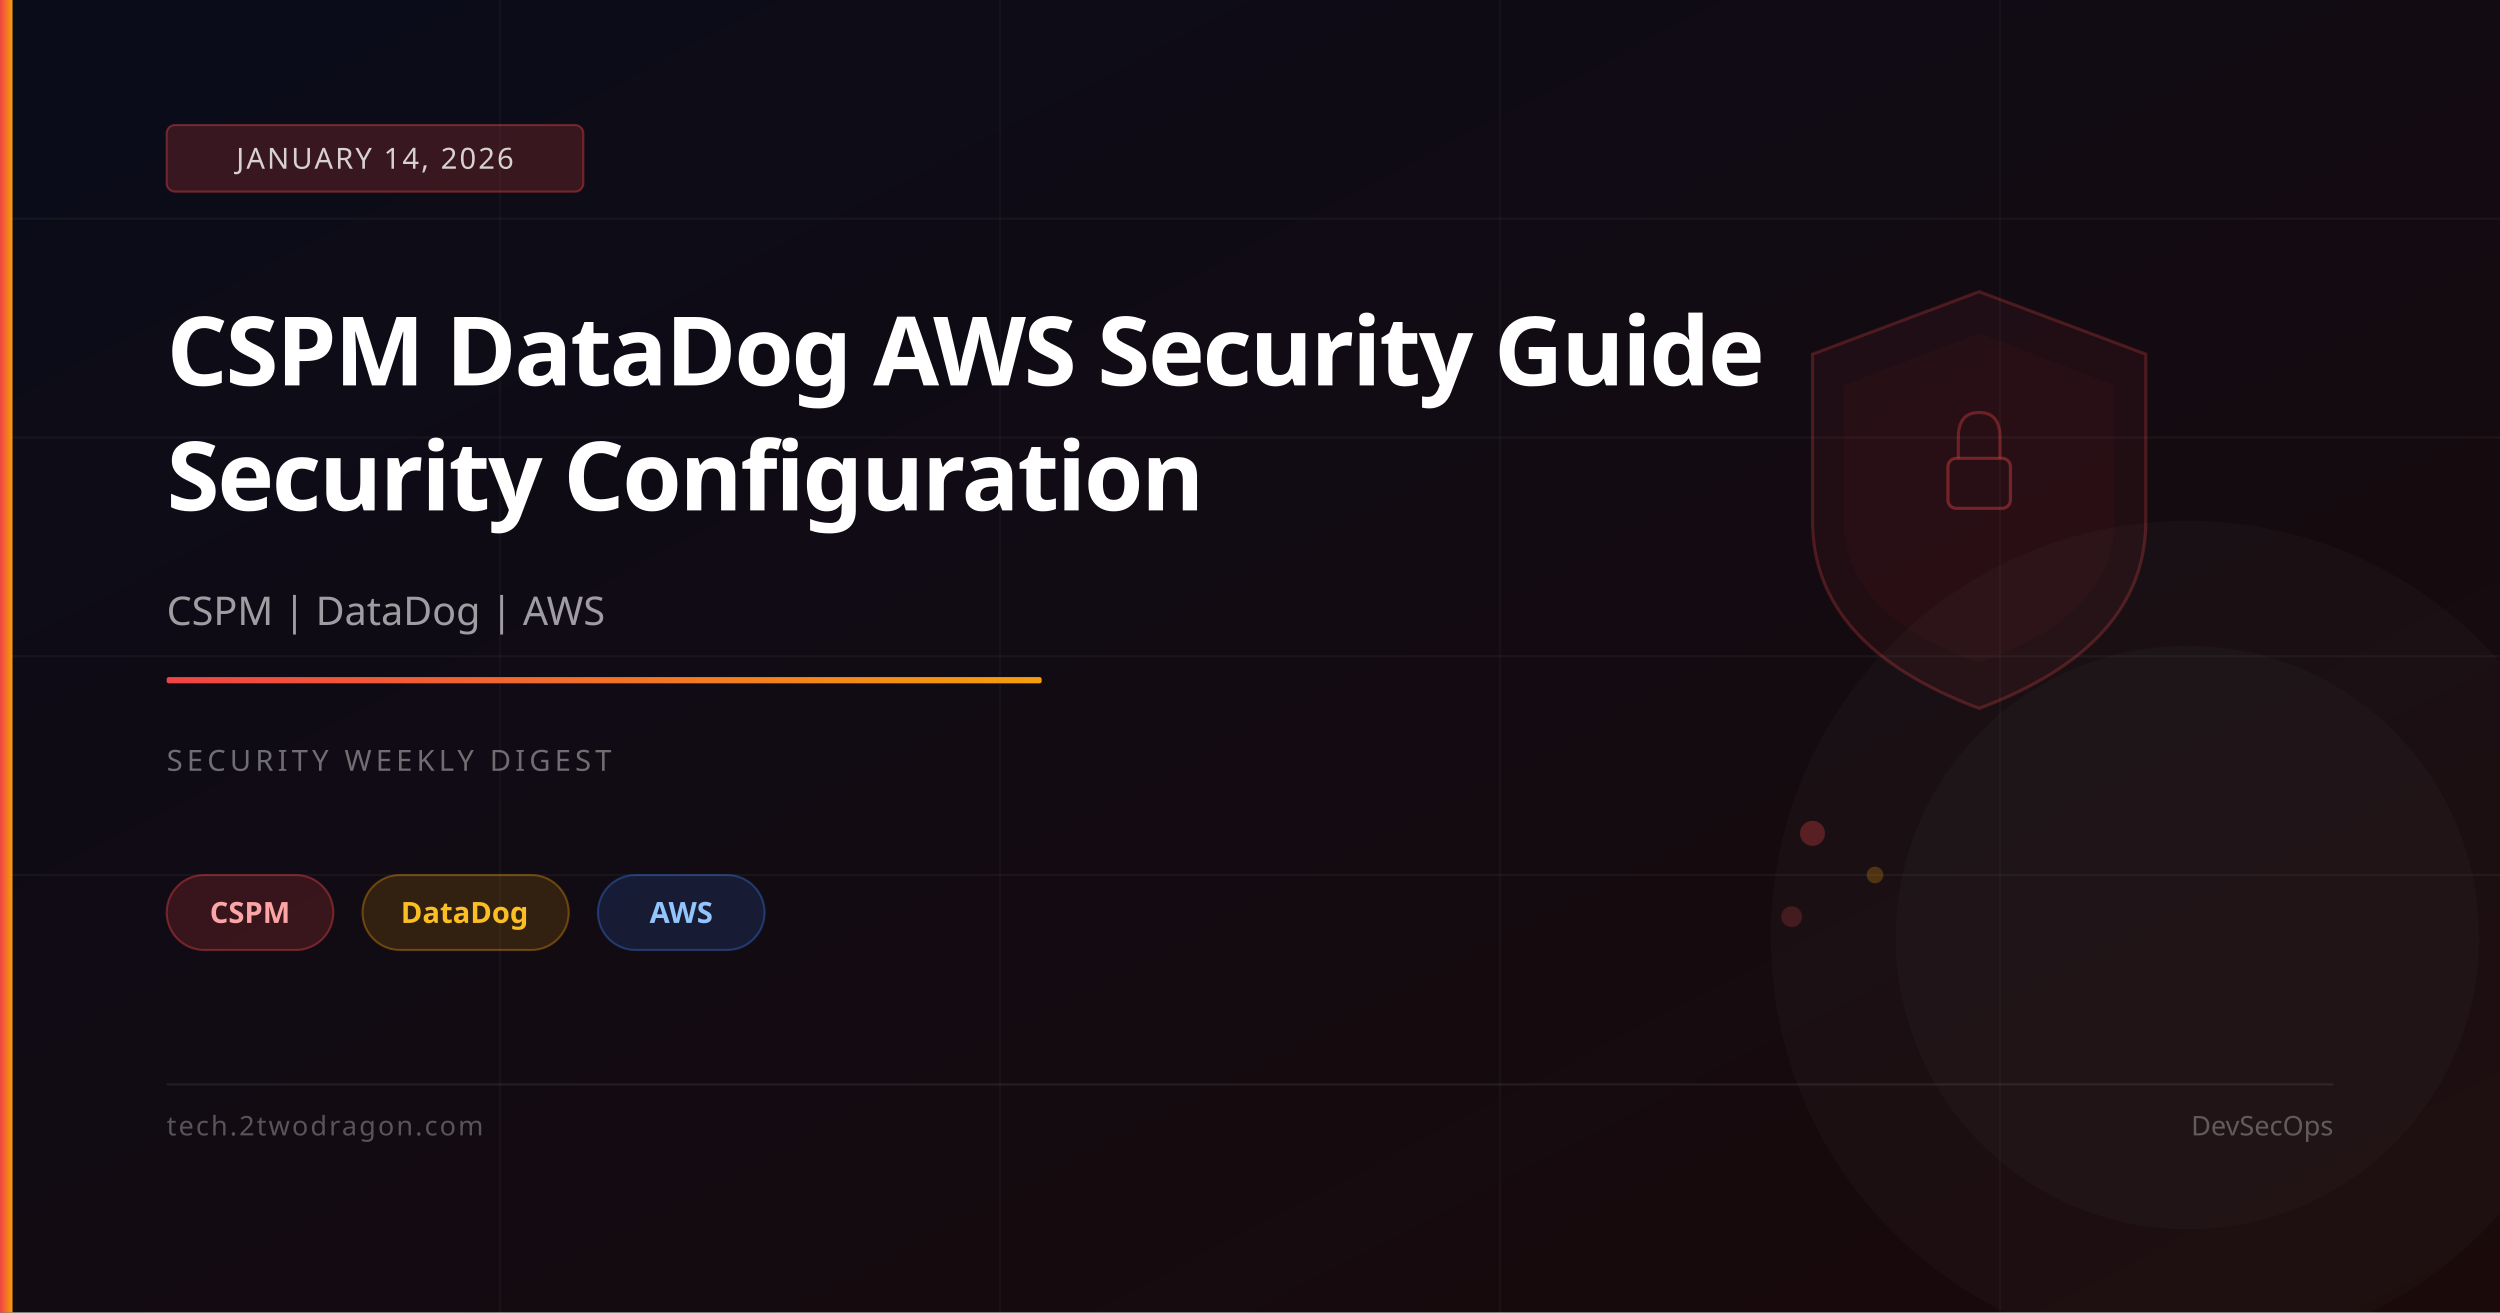
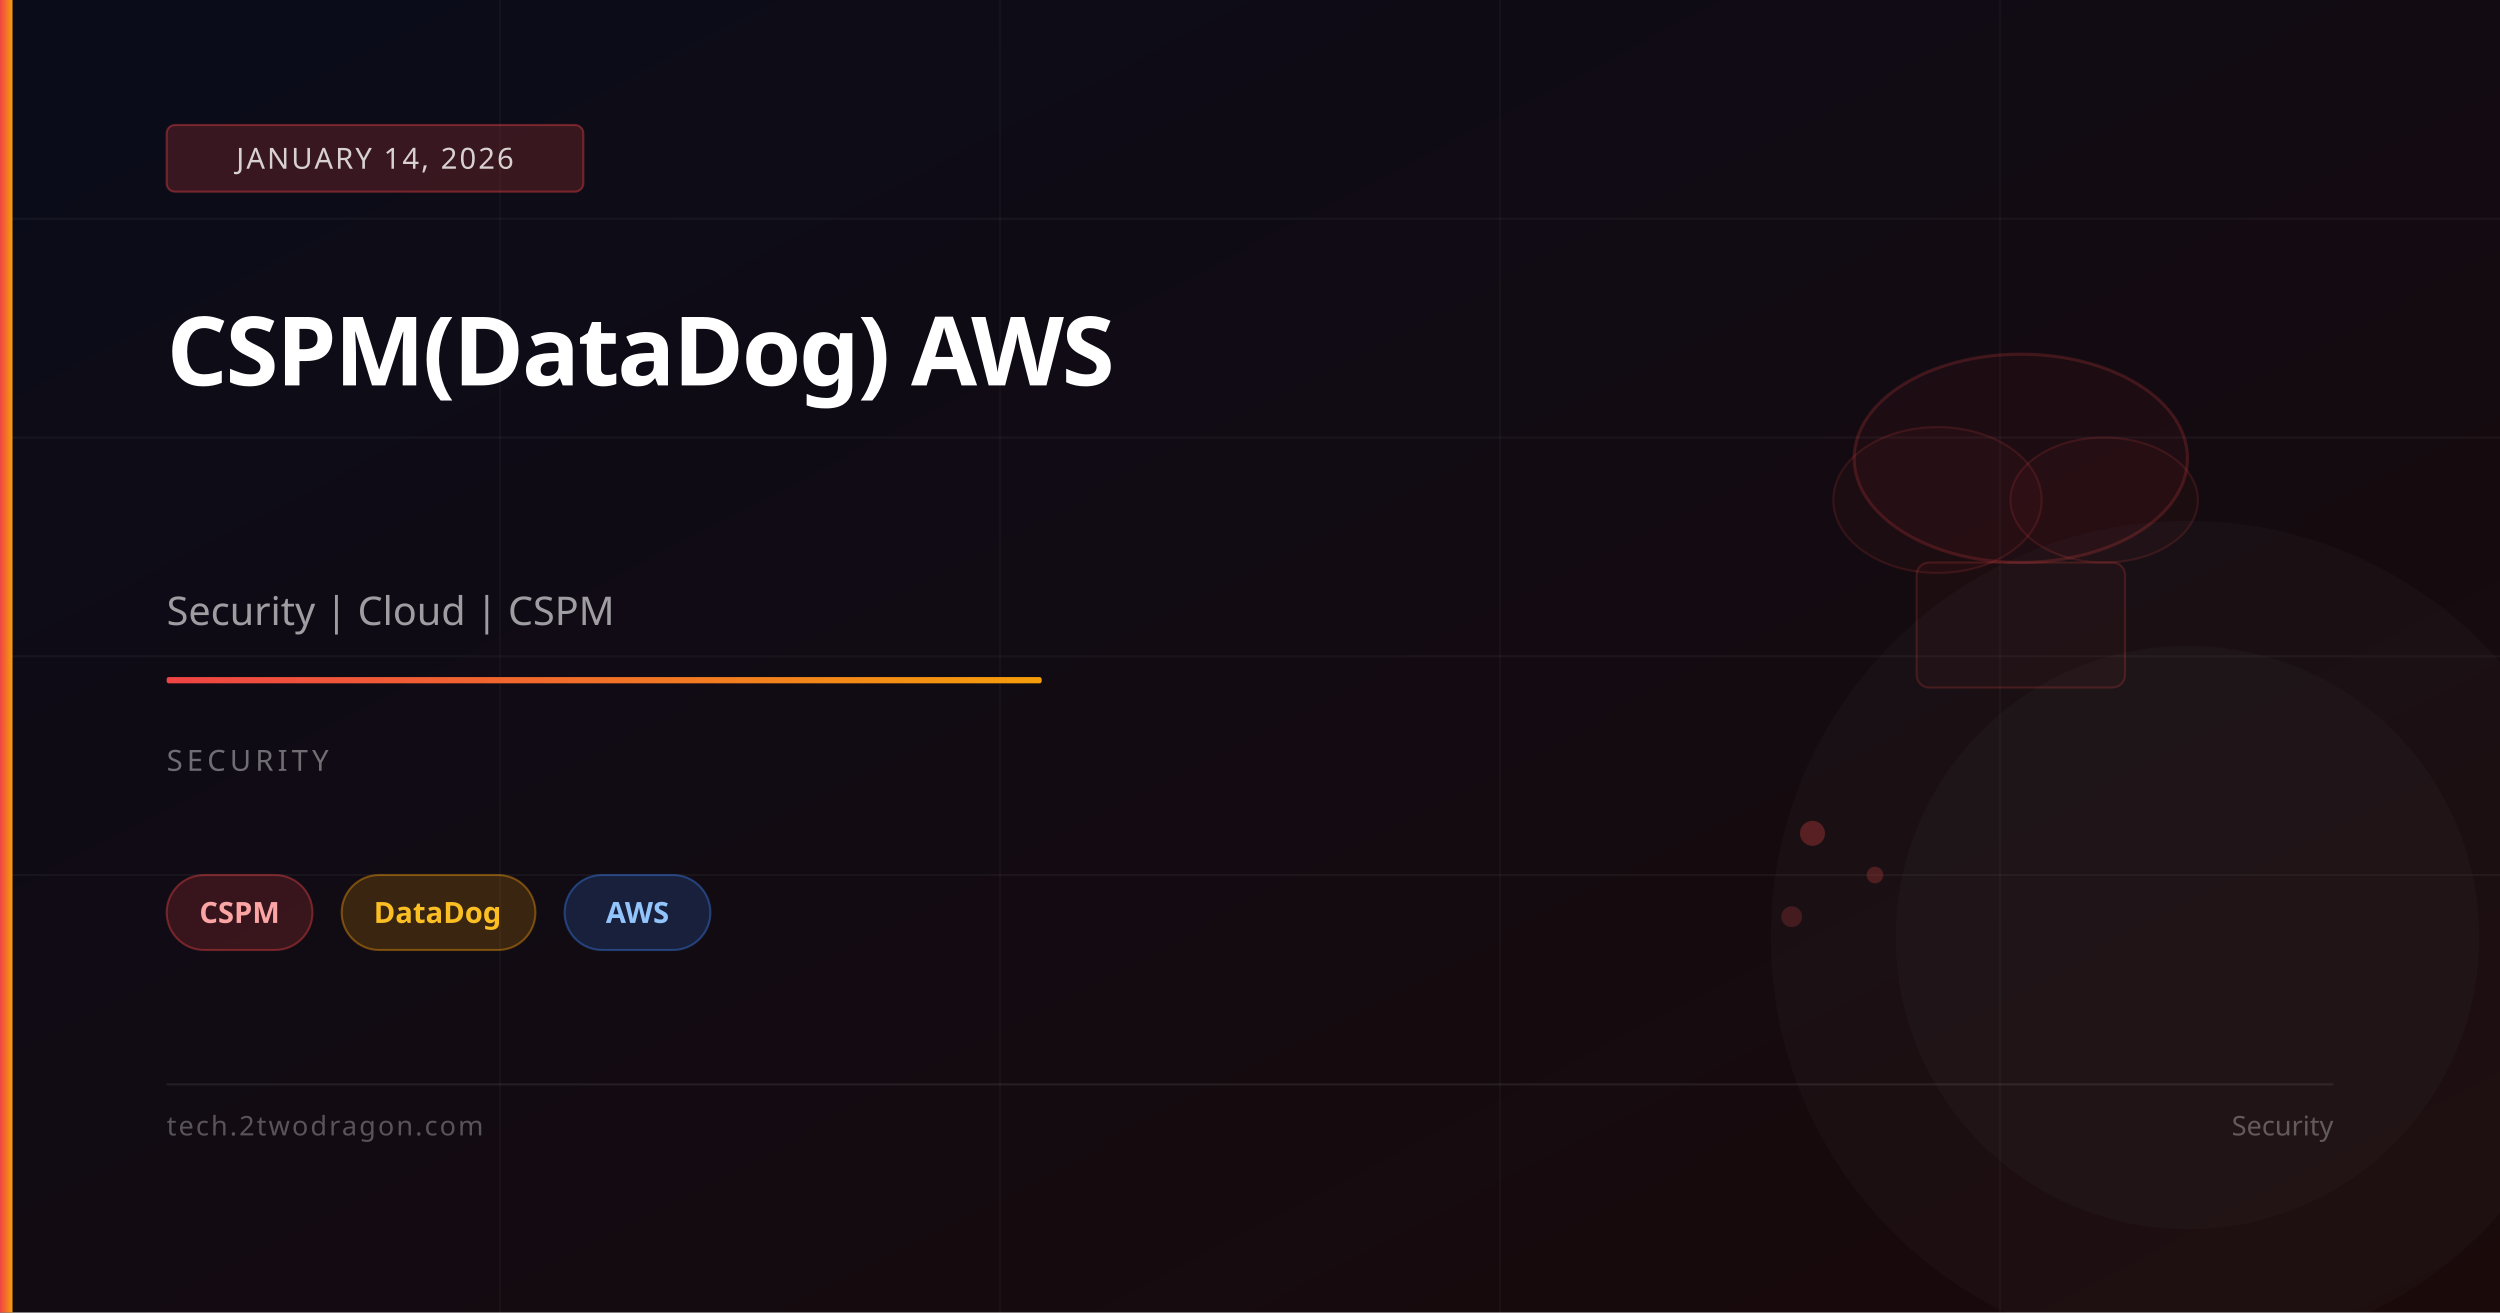
<svg xmlns="http://www.w3.org/2000/svg" viewBox="0 0 1200 630" width="1200" height="630">
  <defs>
    <linearGradient id="bg" x1="0%" y1="0%" x2="100%" y2="100%">
      <stop offset="0%" stop-color="#0a0c1a" />
      <stop offset="100%" stop-color="#1a0a0a" />
    </linearGradient>
    <linearGradient id="accent" x1="0%" y1="0%" x2="100%" y2="0%">
      <stop offset="0%" stop-color="#ef4444" />
      <stop offset="100%" stop-color="#f59e0b" />
    </linearGradient>
  </defs>
  <rect width="1200" height="630" fill="url(#bg)" />
  <line x1="0" y1="105" x2="1200" y2="105" stroke="rgba(255,255,255,0.04)" stroke-width="1" />
  <line x1="0" y1="210" x2="1200" y2="210" stroke="rgba(255,255,255,0.04)" stroke-width="1" />
  <line x1="0" y1="315" x2="1200" y2="315" stroke="rgba(255,255,255,0.04)" stroke-width="1" />
  <line x1="0" y1="420" x2="1200" y2="420" stroke="rgba(255,255,255,0.04)" stroke-width="1" />
  <line x1="240" y1="0" x2="240" y2="630" stroke="rgba(255,255,255,0.03)" stroke-width="1" />
  <line x1="480" y1="0" x2="480" y2="630" stroke="rgba(255,255,255,0.03)" stroke-width="1" />
  <line x1="720" y1="0" x2="720" y2="630" stroke="rgba(255,255,255,0.03)" stroke-width="1" />
  <line x1="960" y1="0" x2="960" y2="630" stroke="rgba(255,255,255,0.03)" stroke-width="1" />
-   <path d="M950,140 L1030,170 L1030,250 Q1030,310 950,340 Q870,310 870,250 L870,170 Z" fill="rgba(239,68,68,0.06)" stroke="rgba(239,68,68,0.25)" stroke-width="1.5" />
-   <path d="M950,160 L1015,185 L1015,250 Q1015,295 950,318 Q885,295 885,250 L885,185 Z" fill="rgba(239,68,68,0.04)" />
-   <rect x="935" y="220" width="30" height="24" rx="4" fill="none" stroke="rgba(239,68,68,0.4)" stroke-width="1.5" />
-   <path d="M940,220 L940,210 Q940,198 950,198 Q960,198 960,210 L960,220" fill="none" stroke="rgba(239,68,68,0.35)" stroke-width="1.5" />
+   <ellipse cx="970" cy="220" rx="80" ry="50" fill="rgba(239,68,68,0.05)" stroke="rgba(239,68,68,0.2)" stroke-width="1.5" />
+   <ellipse cx="930" cy="240" rx="50" ry="35" fill="rgba(239,68,68,0.04)" stroke="rgba(239,68,68,0.15)" stroke-width="1" />
+   <ellipse cx="1010" cy="240" rx="45" ry="30" fill="rgba(239,68,68,0.04)" stroke="rgba(239,68,68,0.15)" stroke-width="1" />
+   <rect x="920" y="270" width="100" height="60" rx="6" fill="rgba(239,68,68,0.04)" stroke="rgba(239,68,68,0.2)" stroke-width="1" />
  <circle cx="870" cy="400" r="6" fill="rgba(239,68,68,0.3)" />
-   <circle cx="900" cy="420" r="4" fill="rgba(245,158,11,0.25)" />
+   <circle cx="900" cy="420" r="4" fill="rgba(239,68,68,0.25)" />
  <circle cx="860" cy="440" r="5" fill="rgba(239,68,68,0.2)" />
  <circle cx="1050" cy="450" r="200" fill="rgba(255,255,255,0.02)" />
  <circle cx="1050" cy="450" r="140" fill="rgba(255,255,255,0.02)" />
  <rect x="0" y="0" width="6" height="630" fill="url(#accent)" />
  <rect x="80" y="60" width="200" height="32" rx="4" fill="rgba(239,68,68,0.2)" stroke="rgba(239,68,68,0.4)" stroke-width="1" />
  <text x="180" y="81" font-family="system-ui,sans-serif" font-size="14" fill="rgba(255,255,255,0.8)" text-anchor="middle" letter-spacing="1">JANUARY 14, 2026</text>
-   <text x="80" y="185" font-family="system-ui,sans-serif" font-size="46" font-weight="700" fill="white" letter-spacing="-1">CSPM DataDog AWS Security Guide</text>
-   <text x="80" y="245" font-family="system-ui,sans-serif" font-size="46" font-weight="700" fill="white" letter-spacing="-1">Security Configuration</text>
-   <text x="80" y="300" font-family="system-ui,sans-serif" font-size="19" fill="rgba(255,255,255,0.6)">CSPM | DataDog | AWS</text>
+   <text x="80" y="185" font-family="system-ui,sans-serif" font-size="46" font-weight="700" fill="white" letter-spacing="-1">CSPM(DataDog) AWS</text>
+   <text x="80" y="300" font-family="system-ui,sans-serif" font-size="19" fill="rgba(255,255,255,0.6)">Security | Cloud | CSPM</text>
  <rect x="80" y="325" width="420" height="3" rx="1" fill="url(#accent)" />
-   <text x="80" y="370" font-family="system-ui,sans-serif" font-size="14" fill="rgba(255,255,255,0.4)" letter-spacing="2">SECURITY WEEKLY DIGEST</text>
-   <rect x="80" y="420" width="80" height="36" rx="18" fill="rgba(239,68,68,0.18)" stroke="rgba(239,68,68,0.4)" stroke-width="1" />
-   <text x="120" y="443" font-family="system-ui,sans-serif" font-size="14" fill="#fca5a5" text-anchor="middle" font-weight="600">CSPM</text>
-   <rect x="174" y="420" width="99" height="36" rx="18" fill="rgba(245,158,11,0.15)" stroke="rgba(245,158,11,0.35)" stroke-width="1" />
-   <text x="223" y="443" font-family="system-ui,sans-serif" font-size="14" fill="#fbbf24" text-anchor="middle" font-weight="600">DataDog</text>
-   <rect x="287" y="420" width="80" height="36" rx="18" fill="rgba(59,130,246,0.15)" stroke="rgba(59,130,246,0.35)" stroke-width="1" />
-   <text x="327" y="443" font-family="system-ui,sans-serif" font-size="14" fill="#93c5fd" text-anchor="middle" font-weight="600">AWS</text>
+   <text x="80" y="370" font-family="system-ui,sans-serif" font-size="14" fill="rgba(255,255,255,0.4)" letter-spacing="2">SECURITY</text>
+   <rect x="80" y="420" width="70" height="36" rx="18" fill="rgba(239,68,68,0.18)" stroke="rgba(239,68,68,0.4)" stroke-width="1" />
+   <text x="115" y="443" font-family="system-ui,sans-serif" font-size="14" fill="#fca5a5" text-anchor="middle" font-weight="600">CSPM</text>
+   <rect x="164" y="420" width="93" height="36" rx="18" fill="rgba(245,158,11,0.18)" stroke="rgba(245,158,11,0.4)" stroke-width="1" />
+   <text x="210" y="443" font-family="system-ui,sans-serif" font-size="14" fill="#fbbf24" text-anchor="middle" font-weight="600">DataDog</text>
+   <rect x="271" y="420" width="70" height="36" rx="18" fill="rgba(59,130,246,0.18)" stroke="rgba(59,130,246,0.4)" stroke-width="1" />
+   <text x="306" y="443" font-family="system-ui,sans-serif" font-size="14" fill="#93c5fd" text-anchor="middle" font-weight="600">AWS</text>
  <rect x="80" y="520" width="1040" height="1" fill="rgba(255,255,255,0.08)" />
  <text x="80" y="545" font-family="system-ui,sans-serif" font-size="13" fill="rgba(255,255,255,0.3)" letter-spacing="1">tech.2twodragon.com</text>
-   <text x="1120" y="545" font-family="system-ui,sans-serif" font-size="13" fill="rgba(255,255,255,0.3)" text-anchor="end">DevSecOps</text>
+   <text x="1120" y="545" font-family="system-ui,sans-serif" font-size="13" fill="rgba(255,255,255,0.3)" text-anchor="end">Security</text>
</svg>
